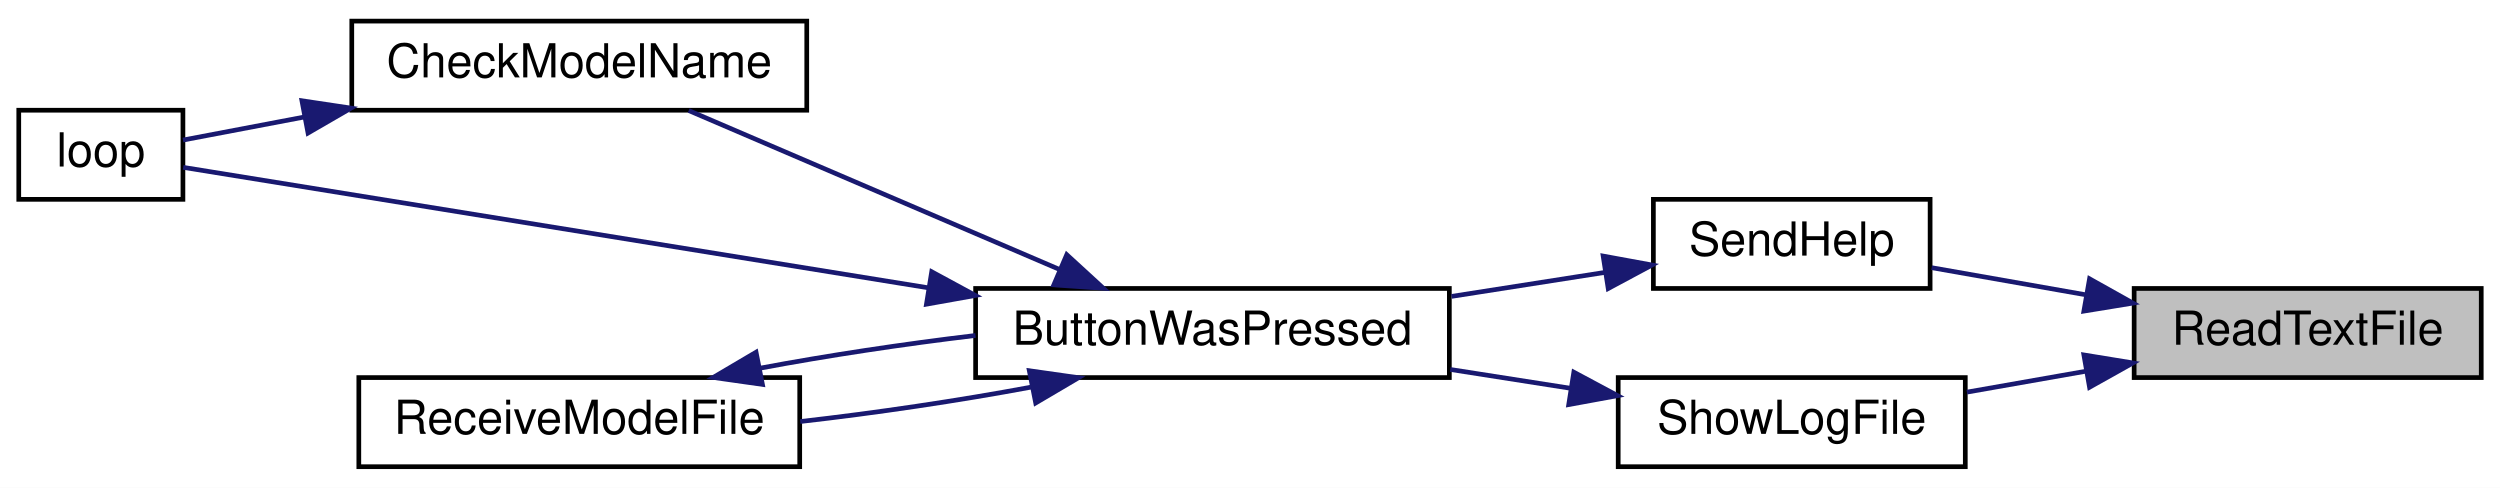
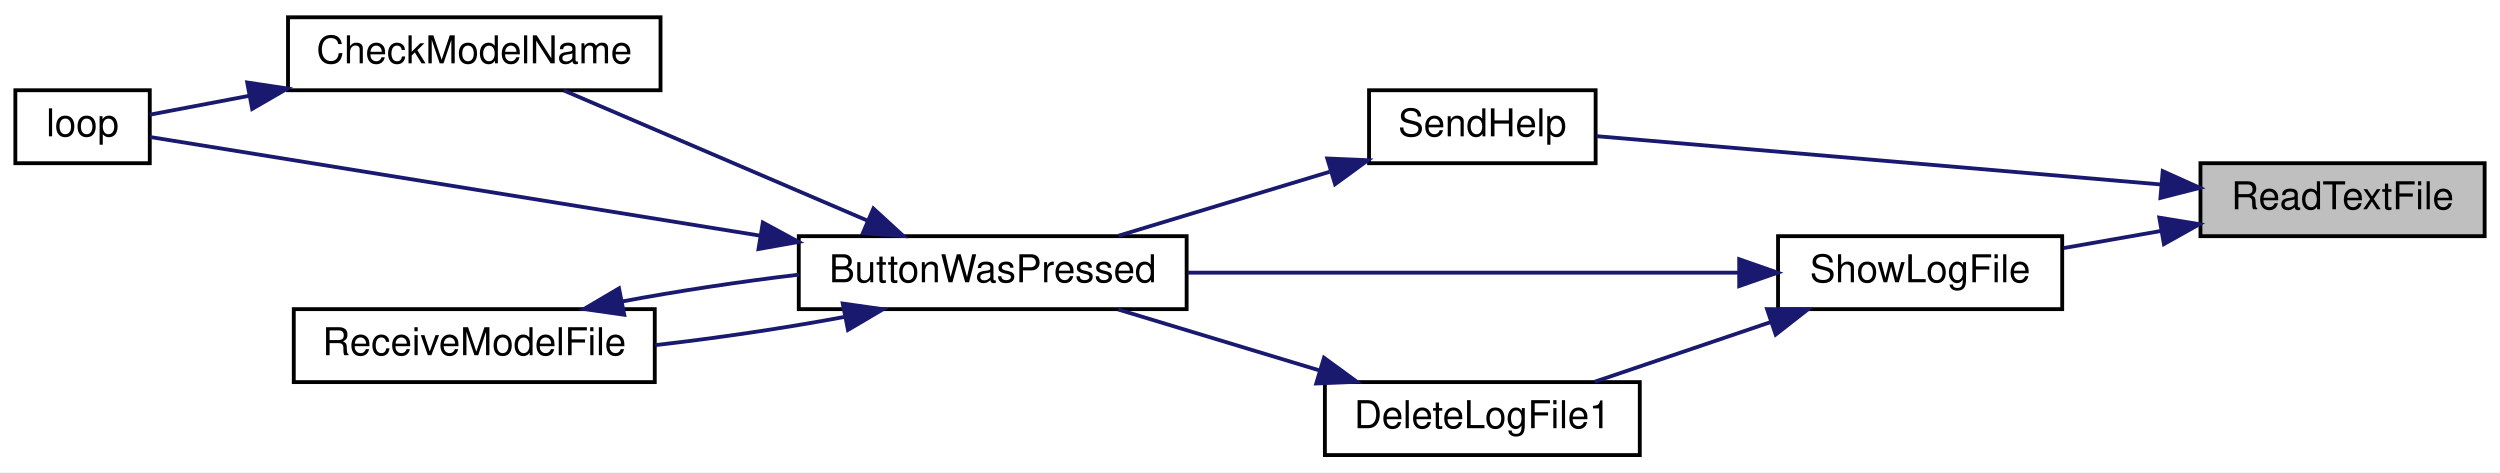
- <svg xmlns="http://www.w3.org/2000/svg" xmlns:xlink="http://www.w3.org/1999/xlink" width="533pt" height="104pt" viewBox="0.00 0.00 533.00 104.00">
-   <g id="graph0" class="graph" transform="scale(1 1) rotate(0) translate(4 100)">
-     <polygon fill="white" stroke="transparent" points="-4,4 -4,-100 529,-100 529,4 -4,4" />
+ <svg xmlns="http://www.w3.org/2000/svg" xmlns:xlink="http://www.w3.org/1999/xlink" width="651pt" height="123pt" viewBox="0.00 0.00 651.00 123.00">
+   <g id="graph0" class="graph" transform="scale(1 1) rotate(0) translate(4 119)">
+     <polygon fill="white" stroke="transparent" points="-4,4 -4,-119 647,-119 647,4 -4,4" />
    <g id="node1" class="node">
      <g id="a_node1">
        <a xlink:title=" ">
-           <polygon fill="#bfbfbf" stroke="black" points="451,-19.5 451,-38.5 525,-38.5 525,-19.5 451,-19.5" />
-           <text text-anchor="middle" x="488" y="-26.5" font-family="Helvetica,sans-Serif" font-size="10.00">ReadTextFile</text>
+           <polygon fill="#bfbfbf" stroke="black" points="569,-57.5 569,-76.5 643,-76.5 643,-57.5 569,-57.5" />
+           <text text-anchor="middle" x="606" y="-64.5" font-family="Helvetica,sans-Serif" font-size="10.00">ReadTextFile</text>
        </a>
      </g>
    </g>
    <g id="node2" class="node">
      <g id="a_node2">
        <a xlink:href="_transmitter_code_2src_2main_8cpp.html#a038111bf598c53ad7b9a62ca45259356" target="_top" xlink:title=" ">
-           <polygon fill="white" stroke="black" points="348.5,-38.5 348.5,-57.5 407.5,-57.5 407.5,-38.5 348.5,-38.5" />
-           <text text-anchor="middle" x="378" y="-45.5" font-family="Helvetica,sans-Serif" font-size="10.00">SendHelp</text>
+           <polygon fill="white" stroke="black" points="352.5,-76.5 352.5,-95.5 411.5,-95.5 411.5,-76.5 352.5,-76.5" />
+           <text text-anchor="middle" x="382" y="-83.5" font-family="Helvetica,sans-Serif" font-size="10.00">SendHelp</text>
        </a>
      </g>
    </g>
    <g id="edge1" class="edge">
-       <path fill="none" stroke="midnightblue" d="M440.68,-37.15C429.52,-39.11 417.92,-41.15 407.83,-42.93" />
-       <polygon fill="midnightblue" stroke="midnightblue" points="441.49,-40.56 450.74,-35.38 440.28,-33.67 441.49,-40.56" />
+       <path fill="none" stroke="midnightblue" d="M558.61,-70.97C514.31,-74.76 448.95,-80.36 411.72,-83.54" />
+       <polygon fill="midnightblue" stroke="midnightblue" points="559.17,-74.44 568.84,-70.09 558.58,-67.46 559.17,-74.44" />
    </g>
    <g id="node7" class="node">
      <g id="a_node7">
        <a xlink:href="_transmitter_code_2src_2main_8cpp.html#af7d08cb37b8fbf6c5f2085ae047e7e43" target="_top" xlink:title=" ">
-           <polygon fill="white" stroke="black" points="341,-0.5 341,-19.5 415,-19.5 415,-0.5 341,-0.5" />
-           <text text-anchor="middle" x="378" y="-7.5" font-family="Helvetica,sans-Serif" font-size="10.00">ShowLogFile</text>
+           <polygon fill="white" stroke="black" points="459,-38.5 459,-57.5 533,-57.5 533,-38.5 459,-38.5" />
+           <text text-anchor="middle" x="496" y="-45.5" font-family="Helvetica,sans-Serif" font-size="10.00">ShowLogFile</text>
        </a>
      </g>
    </g>
    <g id="edge8" class="edge">
-       <path fill="none" stroke="midnightblue" d="M440.61,-20.84C432.16,-19.35 423.46,-17.82 415.35,-16.4" />
-       <polygon fill="midnightblue" stroke="midnightblue" points="440.28,-24.33 450.74,-22.62 441.49,-17.44 440.28,-24.33" />
+       <path fill="none" stroke="midnightblue" d="M558.61,-58.84C550.16,-57.35 541.46,-55.82 533.35,-54.4" />
+       <polygon fill="midnightblue" stroke="midnightblue" points="558.28,-62.33 568.74,-60.62 559.49,-55.44 558.28,-62.33" />
    </g>
    <g id="node3" class="node">
      <g id="a_node3">
        <a xlink:href="_transmitter_code_2src_2main_8cpp.html#a8e7ccbf842764fd85cc578be263f7202" target="_top" xlink:title=" ">
-           <polygon fill="white" stroke="black" points="204,-19.5 204,-38.5 305,-38.5 305,-19.5 204,-19.5" />
-           <text text-anchor="middle" x="254.5" y="-26.5" font-family="Helvetica,sans-Serif" font-size="10.00">ButtonWasPressed</text>
+           <polygon fill="white" stroke="black" points="204,-38.5 204,-57.5 305,-57.5 305,-38.5 204,-38.5" />
+           <text text-anchor="middle" x="254.5" y="-45.5" font-family="Helvetica,sans-Serif" font-size="10.00">ButtonWasPressed</text>
        </a>
      </g>
    </g>
    <g id="edge2" class="edge">
-       <path fill="none" stroke="midnightblue" d="M338.19,-41.93C327.78,-40.3 316.39,-38.52 305.47,-36.81" />
-       <polygon fill="midnightblue" stroke="midnightblue" points="337.79,-45.41 348.21,-43.5 338.87,-38.49 337.79,-45.41" />
+       <path fill="none" stroke="midnightblue" d="M342.21,-74.26C324.57,-68.91 303.95,-62.67 287.24,-57.61" />
+       <polygon fill="midnightblue" stroke="midnightblue" points="341.62,-77.73 352.21,-77.28 343.65,-71.03 341.62,-77.73" />
    </g>
    <g id="node4" class="node">
      <g id="a_node4">
        <a xlink:href="_transmitter_code_2src_2main_8cpp.html#a984cb52354a84c45e9e41f396a1c5e92" target="_top" xlink:title=" ">
-           <polygon fill="white" stroke="black" points="71,-76.5 71,-95.5 168,-95.5 168,-76.5 71,-76.5" />
-           <text text-anchor="middle" x="119.5" y="-83.5" font-family="Helvetica,sans-Serif" font-size="10.00">CheckModelName</text>
+           <polygon fill="white" stroke="black" points="71,-95.5 71,-114.5 168,-114.5 168,-95.5 71,-95.5" />
+           <text text-anchor="middle" x="119.5" y="-102.5" font-family="Helvetica,sans-Serif" font-size="10.00">CheckModelName</text>
        </a>
      </g>
    </g>
    <g id="edge3" class="edge">
-       <path fill="none" stroke="midnightblue" d="M221.72,-42.62C197.39,-53.05 164.44,-67.17 142.83,-76.43" />
-       <polygon fill="midnightblue" stroke="midnightblue" points="223.43,-45.7 231.24,-38.54 220.67,-39.26 223.43,-45.7" />
+       <path fill="none" stroke="midnightblue" d="M221.72,-61.62C197.39,-72.05 164.44,-86.17 142.83,-95.43" />
+       <polygon fill="midnightblue" stroke="midnightblue" points="223.43,-64.7 231.24,-57.54 220.67,-58.26 223.43,-64.7" />
    </g>
    <g id="node5" class="node">
      <g id="a_node5">
        <a xlink:href="_transmitter_code_2src_2main_8cpp.html#afe461d27b9c48d5921c00d521181f12f" target="_top" xlink:title=" ">
-           <polygon fill="white" stroke="black" points="0,-57.5 0,-76.5 35,-76.5 35,-57.5 0,-57.5" />
-           <text text-anchor="middle" x="17.5" y="-64.5" font-family="Helvetica,sans-Serif" font-size="10.00">loop</text>
+           <polygon fill="white" stroke="black" points="0,-76.5 0,-95.5 35,-95.5 35,-76.5 0,-76.5" />
+           <text text-anchor="middle" x="17.5" y="-83.5" font-family="Helvetica,sans-Serif" font-size="10.00">loop</text>
        </a>
      </g>
    </g>
    <g id="edge5" class="edge">
-       <path fill="none" stroke="midnightblue" d="M194.02,-38.62C141.23,-47.15 67.58,-59.06 35.06,-64.32" />
-       <polygon fill="midnightblue" stroke="midnightblue" points="194.64,-42.06 203.95,-37.01 193.52,-35.15 194.64,-42.06" />
+       <path fill="none" stroke="midnightblue" d="M194.02,-57.62C141.23,-66.15 67.58,-78.06 35.06,-83.32" />
+       <polygon fill="midnightblue" stroke="midnightblue" points="194.64,-61.06 203.95,-56.01 193.52,-54.15 194.64,-61.06" />
    </g>
    <g id="node6" class="node">
      <g id="a_node6">
        <a xlink:href="_transmitter_code_2src_2main_8cpp.html#ab7c9edf843c732d7fe296564f39bc0dc" target="_top" xlink:title="RECEIVE A MODEL FILE.">
-           <polygon fill="white" stroke="black" points="72.5,-0.5 72.5,-19.5 166.5,-19.5 166.5,-0.5 72.5,-0.5" />
-           <text text-anchor="middle" x="119.5" y="-7.5" font-family="Helvetica,sans-Serif" font-size="10.00">ReceiveModelFile</text>
+           <polygon fill="white" stroke="black" points="72.5,-19.5 72.5,-38.5 166.5,-38.5 166.5,-19.5 72.5,-19.5" />
+           <text text-anchor="middle" x="119.5" y="-26.5" font-family="Helvetica,sans-Serif" font-size="10.00">ReceiveModelFile</text>
        </a>
      </g>
    </g>
    <g id="edge6" class="edge">
-       <path fill="none" stroke="midnightblue" d="M215.8,-17.46C200.5,-14.6 182.68,-11.95 166.61,-10.13" />
-       <polygon fill="midnightblue" stroke="midnightblue" points="215.45,-20.96 225.94,-19.47 216.81,-14.09 215.45,-20.96" />
+       <path fill="none" stroke="midnightblue" d="M215.8,-36.46C200.5,-33.6 182.68,-30.95 166.61,-29.13" />
+       <polygon fill="midnightblue" stroke="midnightblue" points="215.45,-39.96 225.94,-38.47 216.81,-33.09 215.45,-39.96" />
    </g>
    <g id="edge4" class="edge">
-       <path fill="none" stroke="midnightblue" d="M60.9,-75.06C51.43,-73.26 42.34,-71.53 35.01,-70.14" />
-       <polygon fill="midnightblue" stroke="midnightblue" points="60.37,-78.52 70.84,-76.95 61.67,-71.64 60.37,-78.52" />
+       <path fill="none" stroke="midnightblue" d="M60.9,-94.06C51.43,-92.26 42.34,-90.53 35.01,-89.14" />
+       <polygon fill="midnightblue" stroke="midnightblue" points="60.37,-97.52 70.84,-95.95 61.67,-90.64 60.37,-97.52" />
    </g>
    <g id="edge7" class="edge">
-       <path fill="none" stroke="midnightblue" d="M158.01,-21.5C172.28,-24.18 188.76,-26.67 203.98,-28.48" />
-       <polygon fill="midnightblue" stroke="midnightblue" points="158.55,-18.04 148.06,-19.53 157.19,-24.91 158.55,-18.04" />
+       <path fill="none" stroke="midnightblue" d="M158.01,-40.5C172.28,-43.18 188.76,-45.67 203.98,-47.48" />
+       <polygon fill="midnightblue" stroke="midnightblue" points="158.55,-37.04 148.06,-38.53 157.19,-43.91 158.55,-37.04" />
    </g>
    <g id="edge9" class="edge">
-       <path fill="none" stroke="midnightblue" d="M330.88,-17.21C322.49,-18.52 313.7,-19.9 305.2,-21.23" />
-       <polygon fill="midnightblue" stroke="midnightblue" points="331.54,-20.65 340.87,-15.65 330.45,-13.74 331.54,-20.65" />
+       <path fill="none" stroke="midnightblue" d="M448.85,-48C407.66,-48 347.5,-48 305.25,-48" />
+       <polygon fill="midnightblue" stroke="midnightblue" points="448.89,-51.5 458.89,-48 448.89,-44.5 448.89,-51.5" />
+     </g>
+     <g id="node8" class="node">
+       <g id="a_node8">
+         <a xlink:href="_transmitter_code_2src_2main_8cpp.html#adb5aacd8adab39f57e32a80cf537a989" target="_top" xlink:title=" ">
+           <polygon fill="white" stroke="black" points="341,-0.5 341,-19.5 423,-19.5 423,-0.5 341,-0.5" />
+           <text text-anchor="middle" x="382" y="-7.5" font-family="Helvetica,sans-Serif" font-size="10.00">DeleteLogFile1</text>
+         </a>
+       </g>
+     </g>
+     <g id="edge10" class="edge">
+       <path fill="none" stroke="midnightblue" d="M457.2,-35.17C442.17,-30.08 425.18,-24.31 411.25,-19.59" />
+       <polygon fill="midnightblue" stroke="midnightblue" points="456.14,-38.51 466.74,-38.41 458.39,-31.88 456.14,-38.51" />
+     </g>
+     <g id="edge11" class="edge">
+       <path fill="none" stroke="midnightblue" d="M339.6,-22.54C322.53,-27.7 303.06,-33.6 287.16,-38.41" />
+       <polygon fill="midnightblue" stroke="midnightblue" points="340.77,-25.84 349.33,-19.59 338.75,-19.14 340.77,-25.84" />
    </g>
  </g>
</svg>
